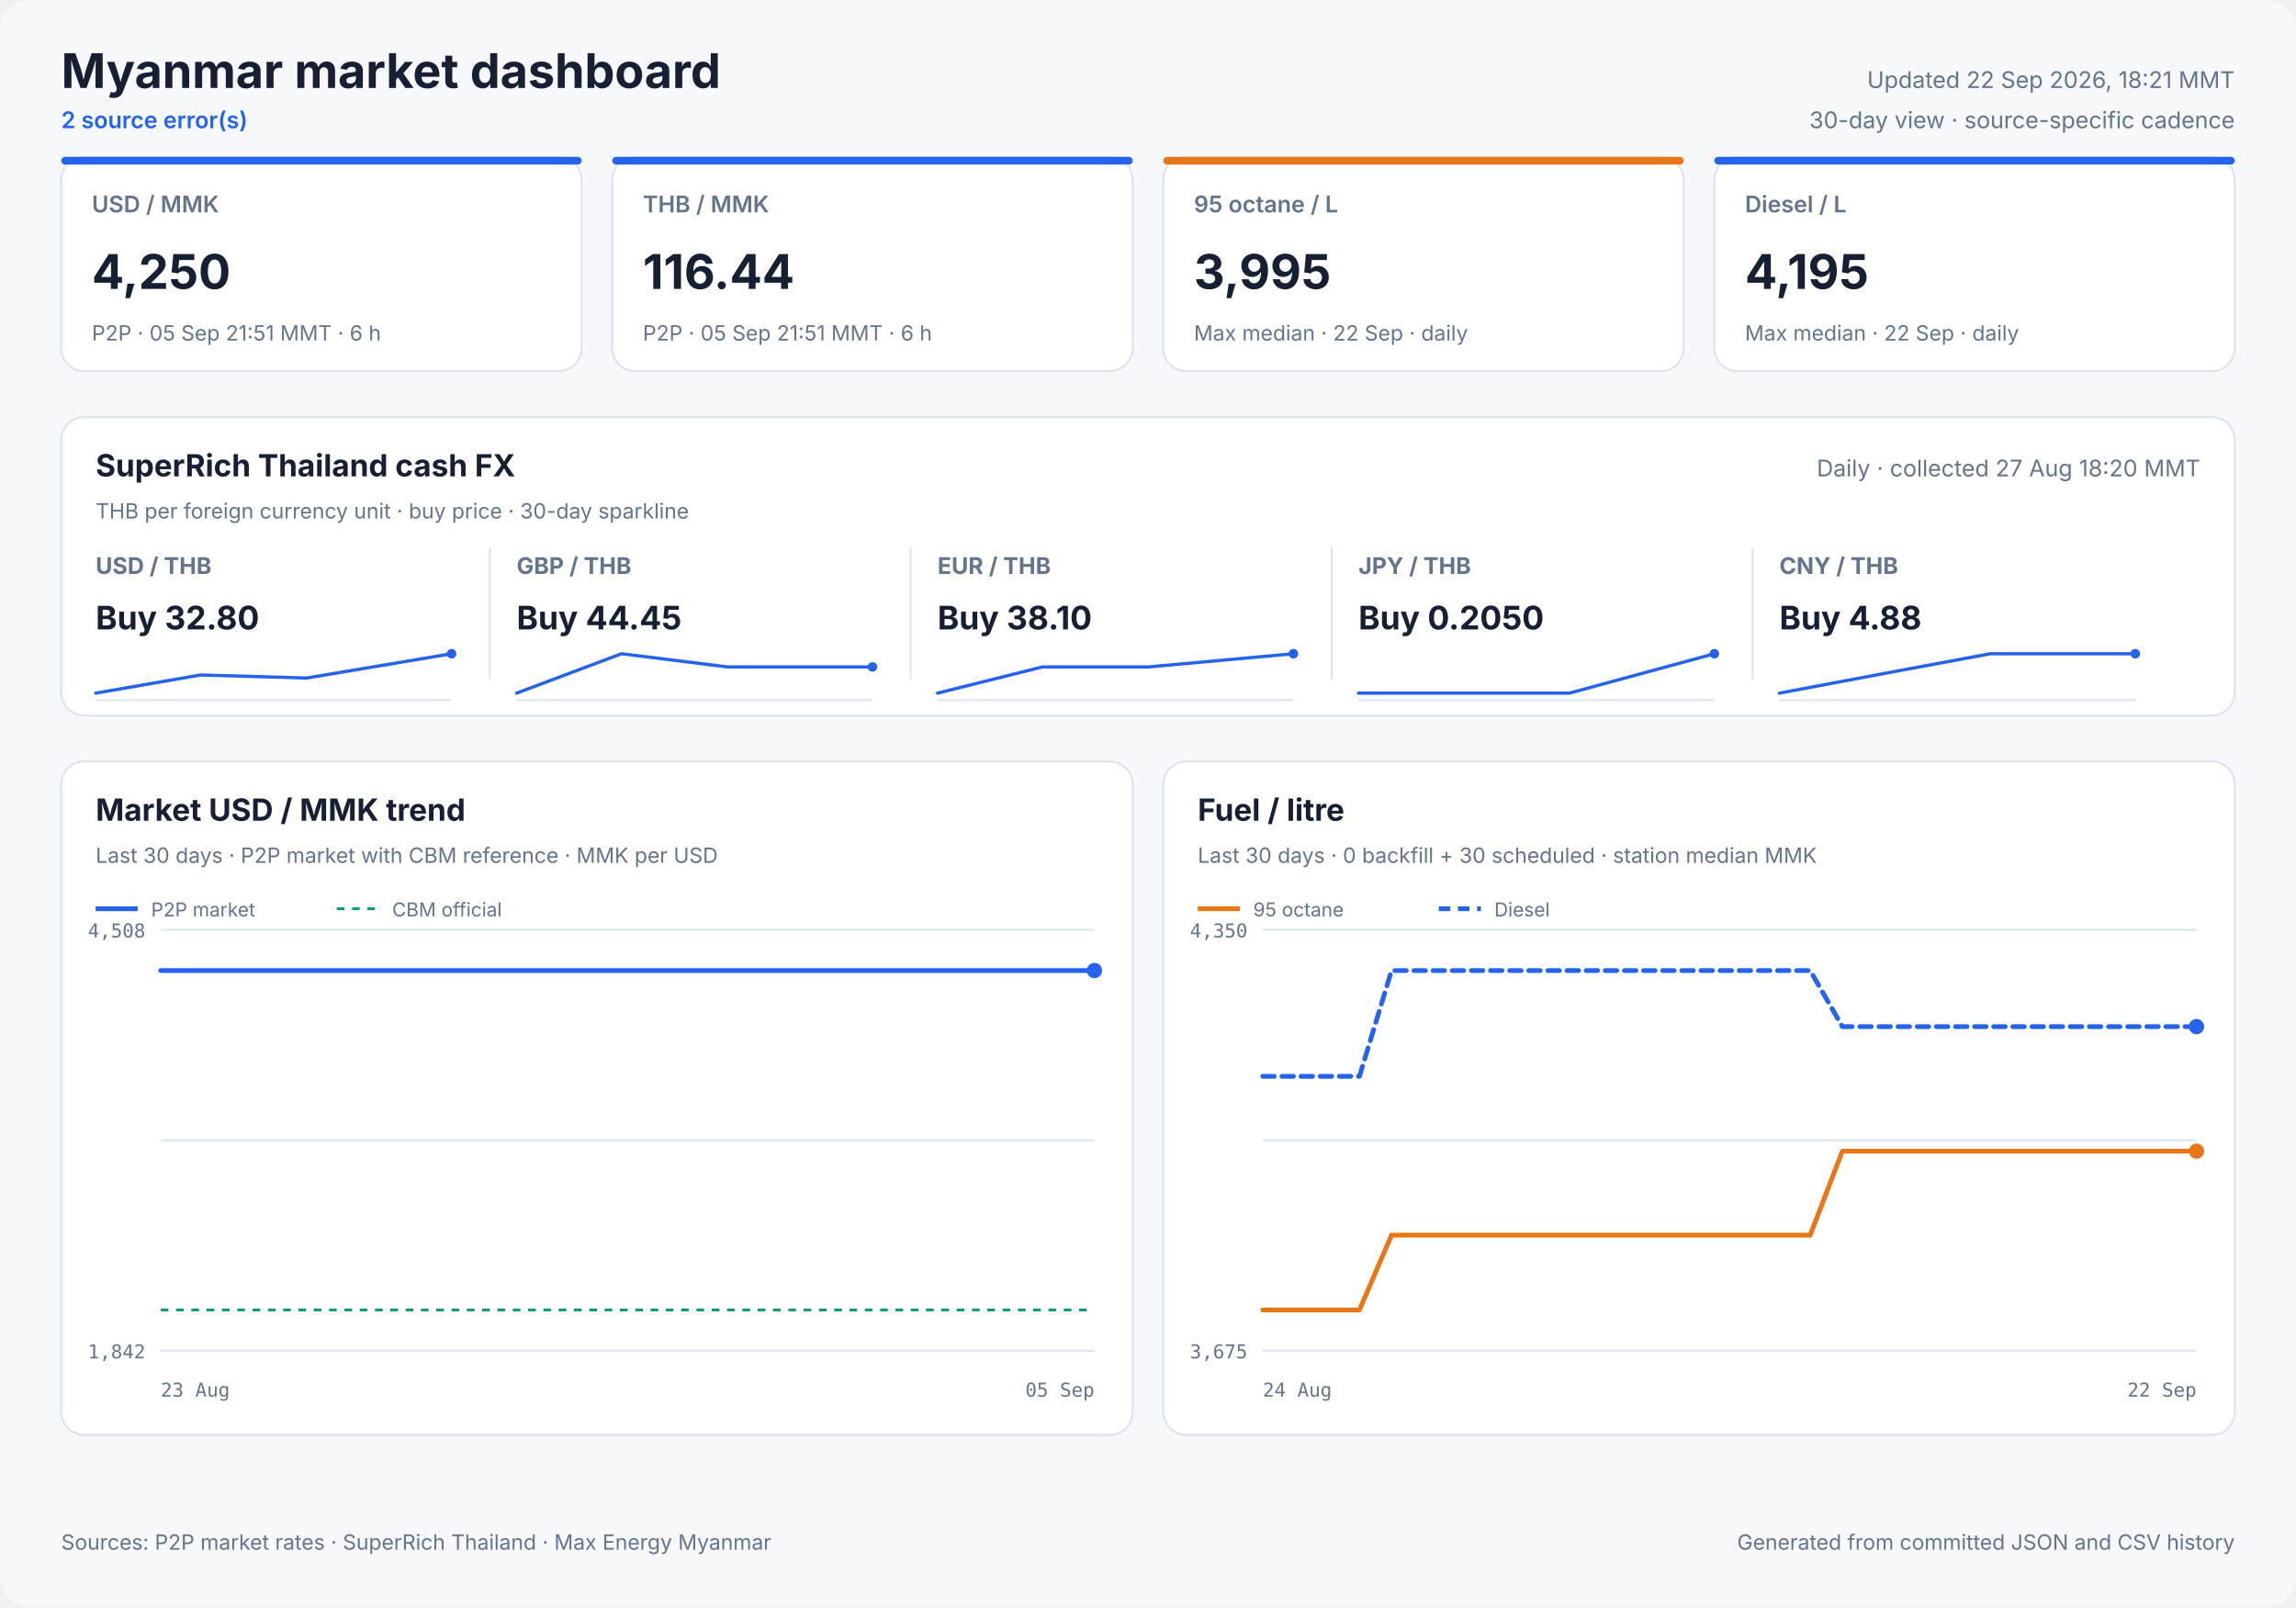
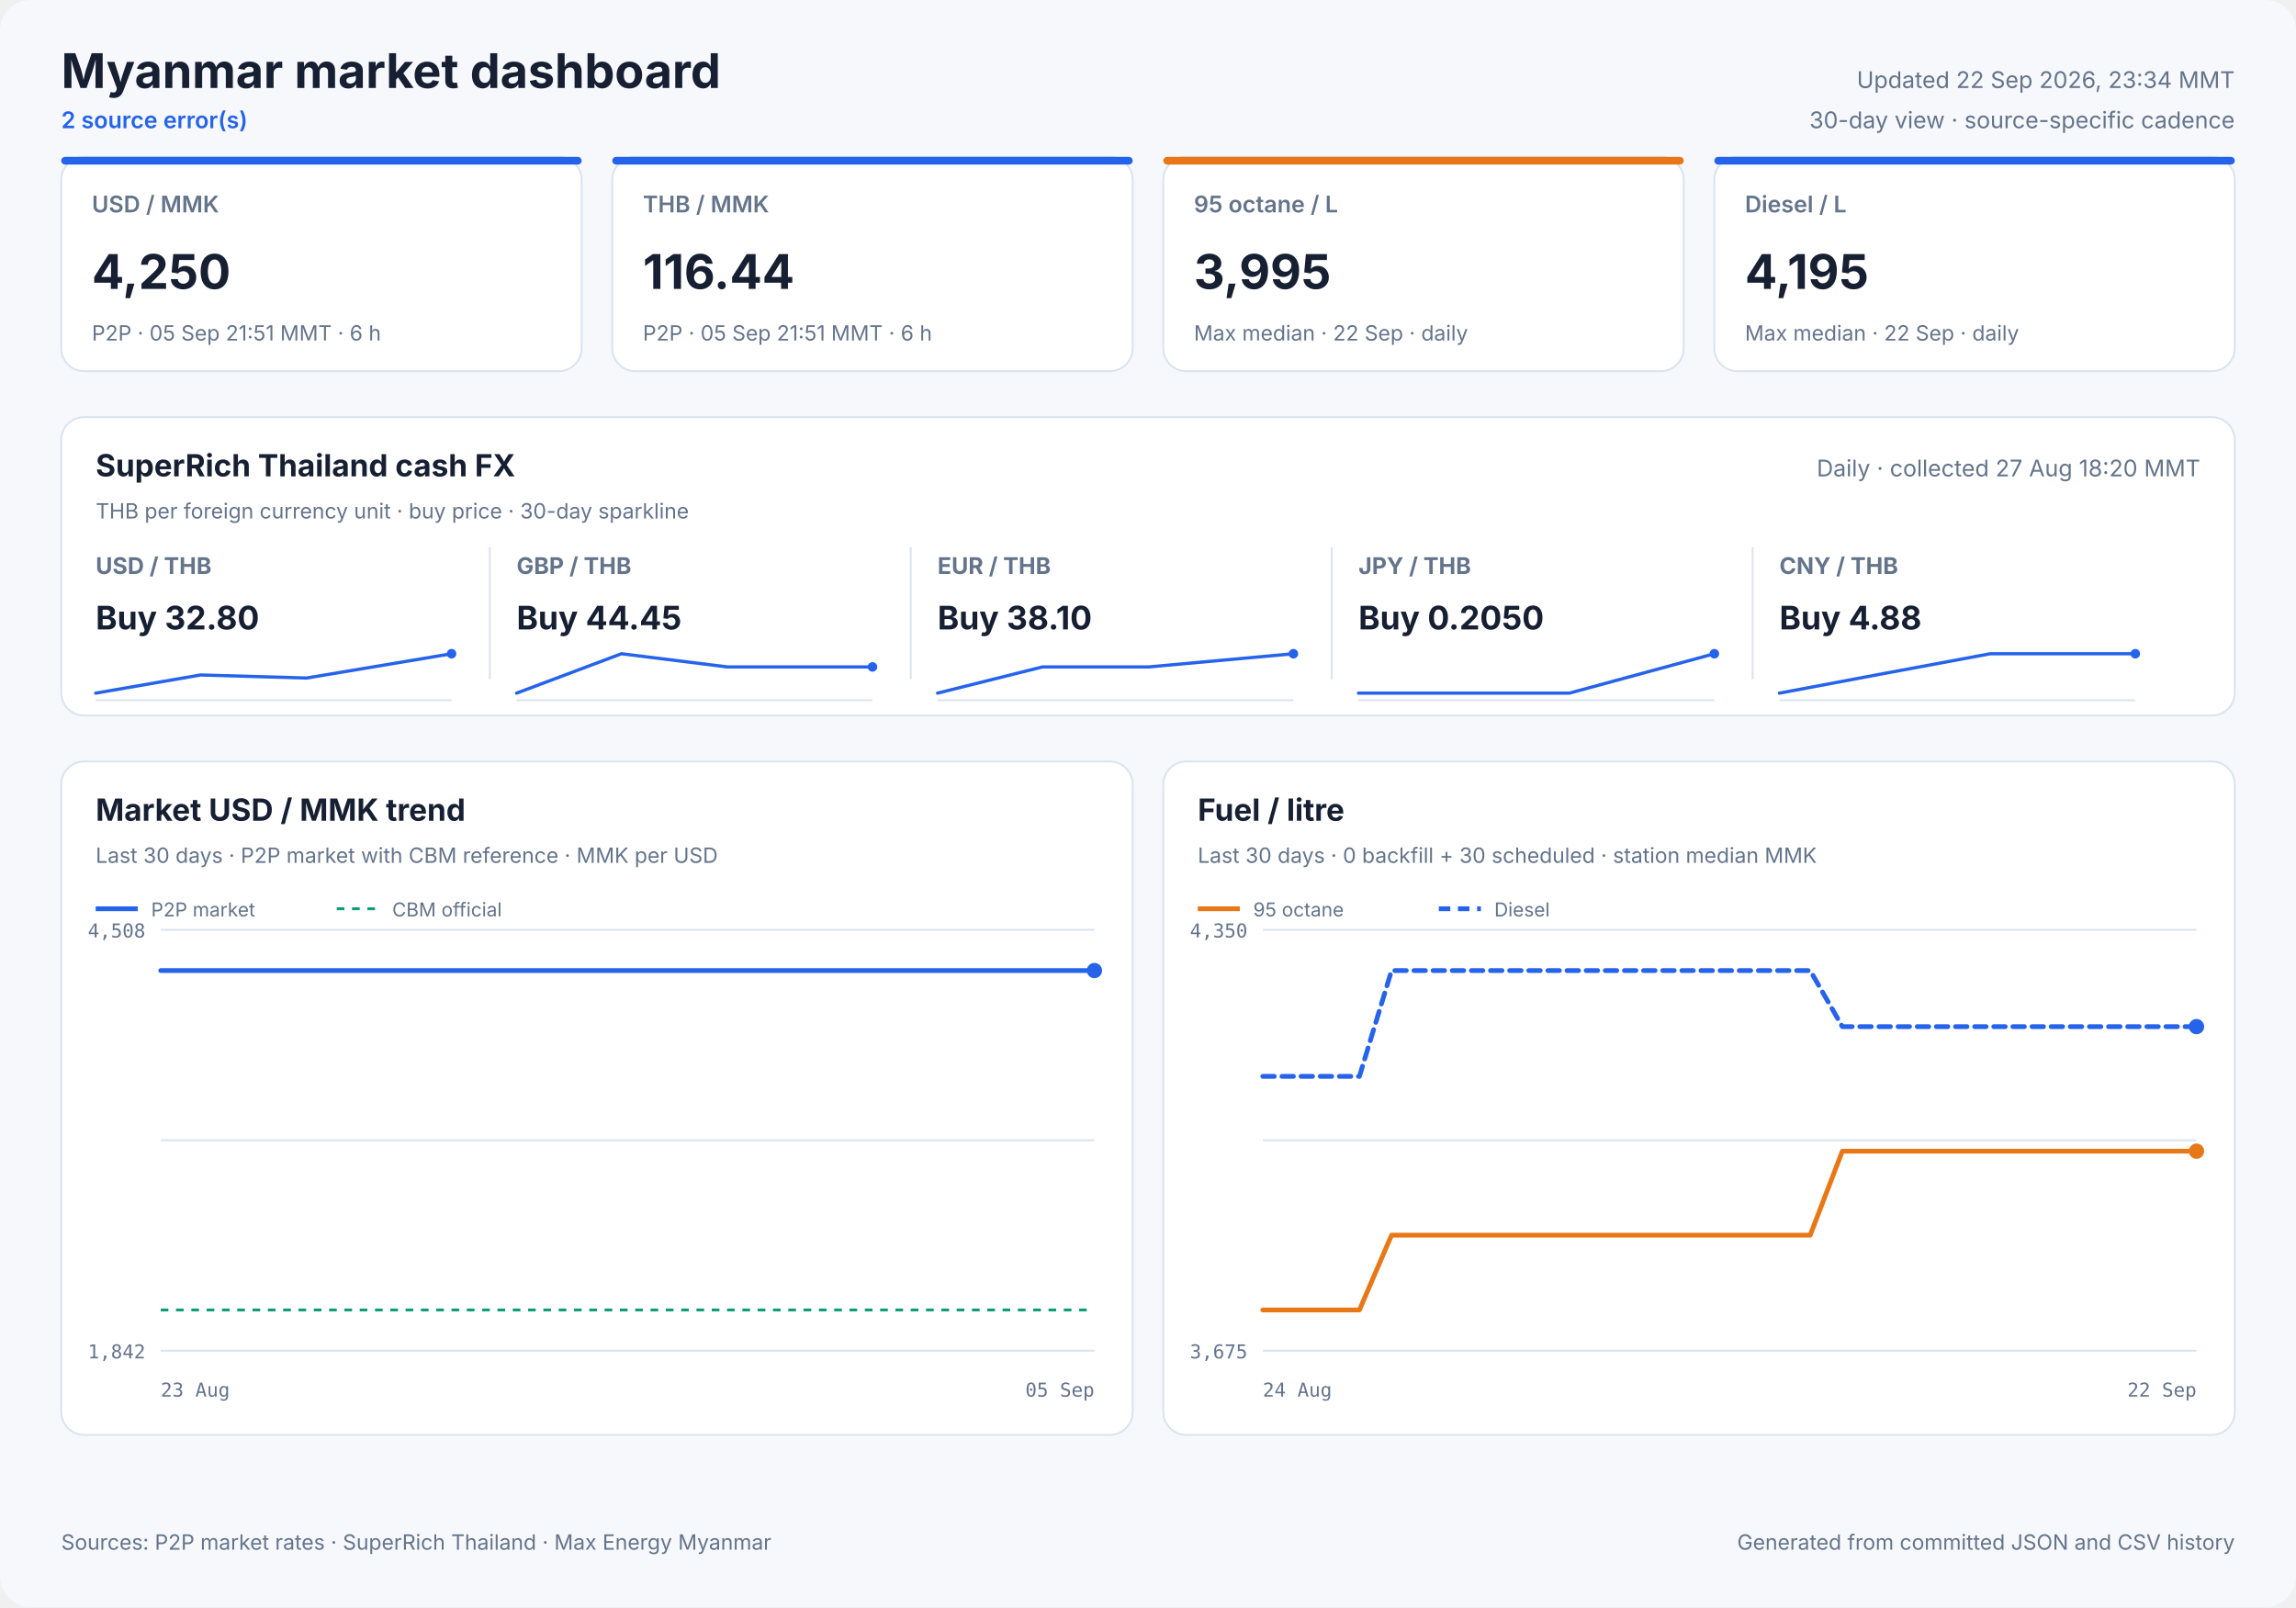
<svg xmlns="http://www.w3.org/2000/svg" width="1200" height="840" viewBox="0 0 1200 840" role="img">
  <style>
            text { font-family: Inter, ui-sans-serif, system-ui, -apple-system, sans-serif; fill: #172033; }
            .panel { fill: #ffffff; stroke: #dbe3ef; stroke-width: 1; }
            .title { font-size: 25px; font-weight: 700; }
            .freshness { font-size: 12px; fill: #64748b; }
            .status { font-size: 12px; fill: #2563eb; font-weight: 600; }
            .card-label { font-size: 12px; fill: #64748b; font-weight: 600; }
            .card-value { font-size: 25px; font-weight: 700; }
            .card-note { font-size: 11px; fill: #64748b; }
            .cash-pair { font-size: 12px; fill: #64748b; font-weight: 650; }
            .cash-value { font-size: 17px; font-weight: 700; }
            .cash-note { font-size: 11px; fill: #64748b; }
            .sparkline { stroke: #2563eb; stroke-width: 1.7; stroke-linecap: round; stroke-linejoin: round; }
            .sparkline-dot { fill: #2563eb; }
            .sparkline-baseline { stroke: #dbe3ef; stroke-width: 1; }
            .cash-sparkline-empty { font-size: 12px; fill: #94a3b8; }
            .panel-title { font-size: 16px; font-weight: 700; }
            .panel-subtitle { font-size: 11px; fill: #64748b; }
            .empty-title { font-size: 16px; font-weight: 650; fill: #64748b; }
            .empty-note { font-size: 12px; fill: #94a3b8; }
            .axis { font-size: 10px; fill: #64748b; font-family: ui-monospace, SFMono-Regular, monospace; }
            .legend { font-size: 10px; fill: #64748b; }
            .grid { stroke: #dbe3ef; stroke-width: 1; }
            .footer { font-size: 11px; fill: #64748b; }
        </style>
  <rect width="1200" height="840" rx="16" fill="#f6f8fc" />
  <text x="32" y="46" class="title" text-anchor="start">Myanmar market dashboard</text>
  <text x="32" y="67" class="status" text-anchor="start">2 source error(s)</text>
-   <text x="1168" y="46" class="freshness" text-anchor="end">Updated 22 Sep 2026, 18:21 MMT</text>
+   <text x="1168" y="46" class="freshness" text-anchor="end">Updated 22 Sep 2026, 23:34 MMT</text>
  <text x="1168" y="67" class="freshness" text-anchor="end">30-day view · source-specific cadence</text>
  <rect x="32" y="82" width="272" height="112" rx="12" class="panel" />
  <rect x="32" y="82" width="272" height="4" rx="2" fill="#2563eb" />
  <text x="48" y="111" class="card-label" text-anchor="start">USD / MMK</text>
  <text x="48" y="151" class="card-value" text-anchor="start">4,250</text>
  <text x="48" y="178" class="card-note" text-anchor="start">P2P · 05 Sep 21:51 MMT · 6 h</text>
  <rect x="320" y="82" width="272" height="112" rx="12" class="panel" />
  <rect x="320" y="82" width="272" height="4" rx="2" fill="#2563eb" />
  <text x="336" y="111" class="card-label" text-anchor="start">THB / MMK</text>
  <text x="336" y="151" class="card-value" text-anchor="start">116.44</text>
  <text x="336" y="178" class="card-note" text-anchor="start">P2P · 05 Sep 21:51 MMT · 6 h</text>
  <rect x="608" y="82" width="272" height="112" rx="12" class="panel" />
  <rect x="608" y="82" width="272" height="4" rx="2" fill="#e87817" />
  <text x="624" y="111" class="card-label" text-anchor="start">95 octane / L</text>
  <text x="624" y="151" class="card-value" text-anchor="start">3,995</text>
  <text x="624" y="178" class="card-note" text-anchor="start">Max median · 22 Sep · daily</text>
  <rect x="896" y="82" width="272" height="112" rx="12" class="panel" />
  <rect x="896" y="82" width="272" height="4" rx="2" fill="#2563eb" />
  <text x="912" y="111" class="card-label" text-anchor="start">Diesel / L</text>
  <text x="912" y="151" class="card-value" text-anchor="start">4,195</text>
  <text x="912" y="178" class="card-note" text-anchor="start">Max median · 22 Sep · daily</text>
  <rect x="32" y="218" width="1136" height="156" rx="12" class="panel" />
  <text x="50" y="249" class="panel-title" text-anchor="start">SuperRich Thailand cash FX</text>
  <text x="50" y="271" class="panel-subtitle" text-anchor="start">THB per foreign currency unit · buy price · 30-day sparkline</text>
  <text x="1150" y="249" class="freshness" text-anchor="end">Daily · collected 27 Aug 18:20 MMT</text>
  <text x="50" y="300" class="cash-pair" text-anchor="start">USD / THB</text>
  <text x="50" y="329" class="cash-value" text-anchor="start">Buy 32.80</text>
  <line x1="50" y1="366.0" x2="236" y2="366.0" class="sparkline-baseline" />
  <polyline points="50.0,362.3 104.8,352.8 160.2,354.4 236.0,341.7" fill="none" class="sparkline" />
  <circle cx="236.0" cy="341.7" r="2.5" class="sparkline-dot" />
  <line x1="256" y1="286" x2="256" y2="355" class="grid" />
  <text x="270" y="300" class="cash-pair" text-anchor="start">GBP / THB</text>
  <text x="270" y="329" class="cash-value" text-anchor="start">Buy 44.45</text>
  <line x1="270" y1="366.0" x2="456" y2="366.0" class="sparkline-baseline" />
  <polyline points="270.0,362.3 324.8,341.7 380.2,348.6 456.0,348.6" fill="none" class="sparkline" />
  <circle cx="456.0" cy="348.6" r="2.5" class="sparkline-dot" />
  <line x1="476" y1="286" x2="476" y2="355" class="grid" />
  <text x="490" y="300" class="cash-pair" text-anchor="start">EUR / THB</text>
  <text x="490" y="329" class="cash-value" text-anchor="start">Buy 38.10</text>
  <line x1="490" y1="366.0" x2="676" y2="366.0" class="sparkline-baseline" />
  <polyline points="490.0,362.3 544.8,348.6 600.2,348.6 676.0,341.7" fill="none" class="sparkline" />
  <circle cx="676.0" cy="341.7" r="2.5" class="sparkline-dot" />
  <line x1="696" y1="286" x2="696" y2="355" class="grid" />
  <text x="710" y="300" class="cash-pair" text-anchor="start">JPY / THB</text>
  <text x="710" y="329" class="cash-value" text-anchor="start">Buy 0.2050</text>
  <line x1="710" y1="366.0" x2="896" y2="366.0" class="sparkline-baseline" />
  <polyline points="710.0,362.3 764.8,362.3 820.2,362.3 896.0,341.7" fill="none" class="sparkline" />
  <circle cx="896.0" cy="341.7" r="2.5" class="sparkline-dot" />
  <line x1="916" y1="286" x2="916" y2="355" class="grid" />
  <text x="930" y="300" class="cash-pair" text-anchor="start">CNY / THB</text>
  <text x="930" y="329" class="cash-value" text-anchor="start">Buy 4.88</text>
  <line x1="930" y1="366.0" x2="1116" y2="366.0" class="sparkline-baseline" />
  <polyline points="930.0,362.3 984.8,352.0 1040.2,341.7 1116.0,341.7" fill="none" class="sparkline" />
  <circle cx="1116.0" cy="341.7" r="2.5" class="sparkline-dot" />
  <rect x="32" y="398" width="560" height="352" rx="12" class="panel" />
  <text x="50" y="429" class="panel-title" text-anchor="start">Market USD / MMK trend</text>
  <text x="50" y="451" class="panel-subtitle" text-anchor="start">Last 30 days · P2P market with CBM reference · MMK per USD</text>
  <line x1="84" y1="486.0" x2="572" y2="486.0" class="grid" />
  <line x1="84" y1="596.0" x2="572" y2="596.0" class="grid" />
  <line x1="84" y1="706.0" x2="572" y2="706.0" class="grid" />
  <text x="76" y="490" class="axis" text-anchor="end">4,508</text>
  <text x="76" y="710" class="axis" text-anchor="end">1,842</text>
  <text x="84" y="730" class="axis" text-anchor="start">23 Aug</text>
  <text x="572" y="730" class="axis" text-anchor="end">05 Sep</text>
  <line x1="84" y1="684.7" x2="572" y2="684.7" stroke="#0f9d75" stroke-width="1.5" stroke-dasharray="4 4" />
-   <polyline points="84.0,507.3 92.9,507.3 104.0,507.3 112.6,507.3 121.8,507.3 130.6,507.3 141.2,507.3 149.4,507.3 158.8,507.3 167.8,507.3 178.6,507.3 186.7,507.3 196.4,507.3 206.9,507.3 228.3,507.3 247.6,507.3 267.9,507.3 284.9,507.3 298.4,507.3 313.3,507.3 319.9,507.3 333.2,507.3 343.2,507.3 350.6,507.3 357.5,507.3 370.8,507.3 383.8,507.3 397.4,507.3 407.4,507.3 417.4,507.3 425.1,507.3 431.9,507.3 443.8,507.3 454.2,507.3 462.3,507.3 469.2,507.3 480.9,507.3 491.4,507.3 499.3,507.3 506.5,507.3 518.3,507.3 528.7,507.3 536.5,507.3 543.3,507.3 555.4,507.3 564.9,507.3 572.0,507.3" fill="none" stroke="#2563eb" stroke-width="2.5" stroke-linecap="round" stroke-linejoin="round" />
+   <polyline points="84.0,507.3 95.3,507.3 104.1,507.3 113.4,507.3 122.3,507.3 133.1,507.3 141.5,507.3 151.1,507.3 160.3,507.3 171.3,507.3 179.5,507.3 189.4,507.3 200.1,507.3 221.8,507.3 241.5,507.3 262.2,507.3 279.5,507.3 293.3,507.3 308.5,507.3 315.2,507.3 328.7,507.3 338.9,507.3 346.5,507.3 353.5,507.3 367.1,507.3 380.2,507.3 394.2,507.3 404.3,507.3 414.5,507.3 422.4,507.3 429.3,507.3 441.4,507.3 452.0,507.3 460.2,507.3 467.3,507.3 479.2,507.3 489.9,507.3 498.0,507.3 505.2,507.3 517.3,507.3 527.9,507.3 535.8,507.3 542.7,507.3 555.1,507.3 564.7,507.3 572.0,507.3" fill="none" stroke="#2563eb" stroke-width="2.5" stroke-linecap="round" stroke-linejoin="round" />
  <circle cx="572.0" cy="507.3" r="4" fill="#2563eb" />
  <line x1="50" y1="475" x2="72" y2="475" stroke="#2563eb" stroke-width="2.5" />
  <text x="79" y="479" class="legend" text-anchor="start">P2P market</text>
  <line x1="176" y1="475" x2="198" y2="475" stroke="#0f9d75" stroke-width="1.5" stroke-dasharray="4 4" />
  <text x="205" y="479" class="legend" text-anchor="start">CBM official</text>
  <rect x="608" y="398" width="560" height="352" rx="12" class="panel" />
  <text x="626" y="429" class="panel-title" text-anchor="start">Fuel / litre</text>
  <text x="626" y="451" class="panel-subtitle" text-anchor="start">Last 30 days · 0 backfill + 30 scheduled · station median MMK</text>
  <line x1="660" y1="486.0" x2="1148" y2="486.0" class="grid" />
  <line x1="660" y1="596.0" x2="1148" y2="596.0" class="grid" />
  <line x1="660" y1="706.0" x2="1148" y2="706.0" class="grid" />
  <text x="652" y="490" class="axis" text-anchor="end">4,350</text>
  <text x="652" y="710" class="axis" text-anchor="end">3,675</text>
  <text x="660" y="730" class="axis" text-anchor="start">24 Aug</text>
  <text x="1148" y="730" class="axis" text-anchor="end">22 Sep</text>
  <polyline points="660.0,684.7 676.8,684.7 693.7,684.7 710.5,684.7 727.3,645.6 744.1,645.6 761.0,645.6 777.8,645.6 794.6,645.6 811.4,645.6 828.3,645.6 845.1,645.6 861.9,645.6 878.8,645.6 895.6,645.6 912.4,645.6 929.2,645.6 946.1,645.6 962.9,601.7 979.7,601.7 996.6,601.7 1013.4,601.7 1030.2,601.7 1047.0,601.7 1063.9,601.7 1080.7,601.7 1097.5,601.7 1114.3,601.7 1131.2,601.7 1148.0,601.7" fill="none" stroke="#e87817" stroke-width="2.5" stroke-linecap="round" stroke-linejoin="round" />
  <circle cx="1148.0" cy="601.7" r="4" fill="#e87817" />
  <line x1="626" y1="475" x2="648" y2="475" stroke="#e87817" stroke-width="2.5" />
  <text x="655" y="479" class="legend" text-anchor="start">95 octane</text>
  <polyline points="660.0,562.6 676.8,562.6 693.7,562.6 710.5,562.6 727.3,507.3 744.1,507.3 761.0,507.3 777.8,507.3 794.6,507.3 811.4,507.3 828.3,507.3 845.1,507.3 861.9,507.3 878.8,507.3 895.6,507.3 912.4,507.3 929.2,507.3 946.1,507.3 962.9,536.6 979.7,536.6 996.6,536.6 1013.4,536.6 1030.2,536.6 1047.0,536.6 1063.9,536.6 1080.7,536.6 1097.5,536.6 1114.3,536.6 1131.2,536.6 1148.0,536.6" fill="none" stroke="#2563eb" stroke-width="2.5" stroke-linecap="round" stroke-linejoin="round" stroke-dasharray="6 4" />
  <circle cx="1148.0" cy="536.6" r="4" fill="#2563eb" />
  <line x1="752" y1="475" x2="774" y2="475" stroke="#2563eb" stroke-width="2.5" stroke-dasharray="6 4" />
  <text x="781" y="479" class="legend" text-anchor="start">Diesel</text>
  <text x="32" y="810" class="footer" text-anchor="start">Sources: P2P market rates · SuperRich Thailand · Max Energy Myanmar</text>
  <text x="1168" y="810" class="footer" text-anchor="end">Generated from committed JSON and CSV history</text>
</svg>
